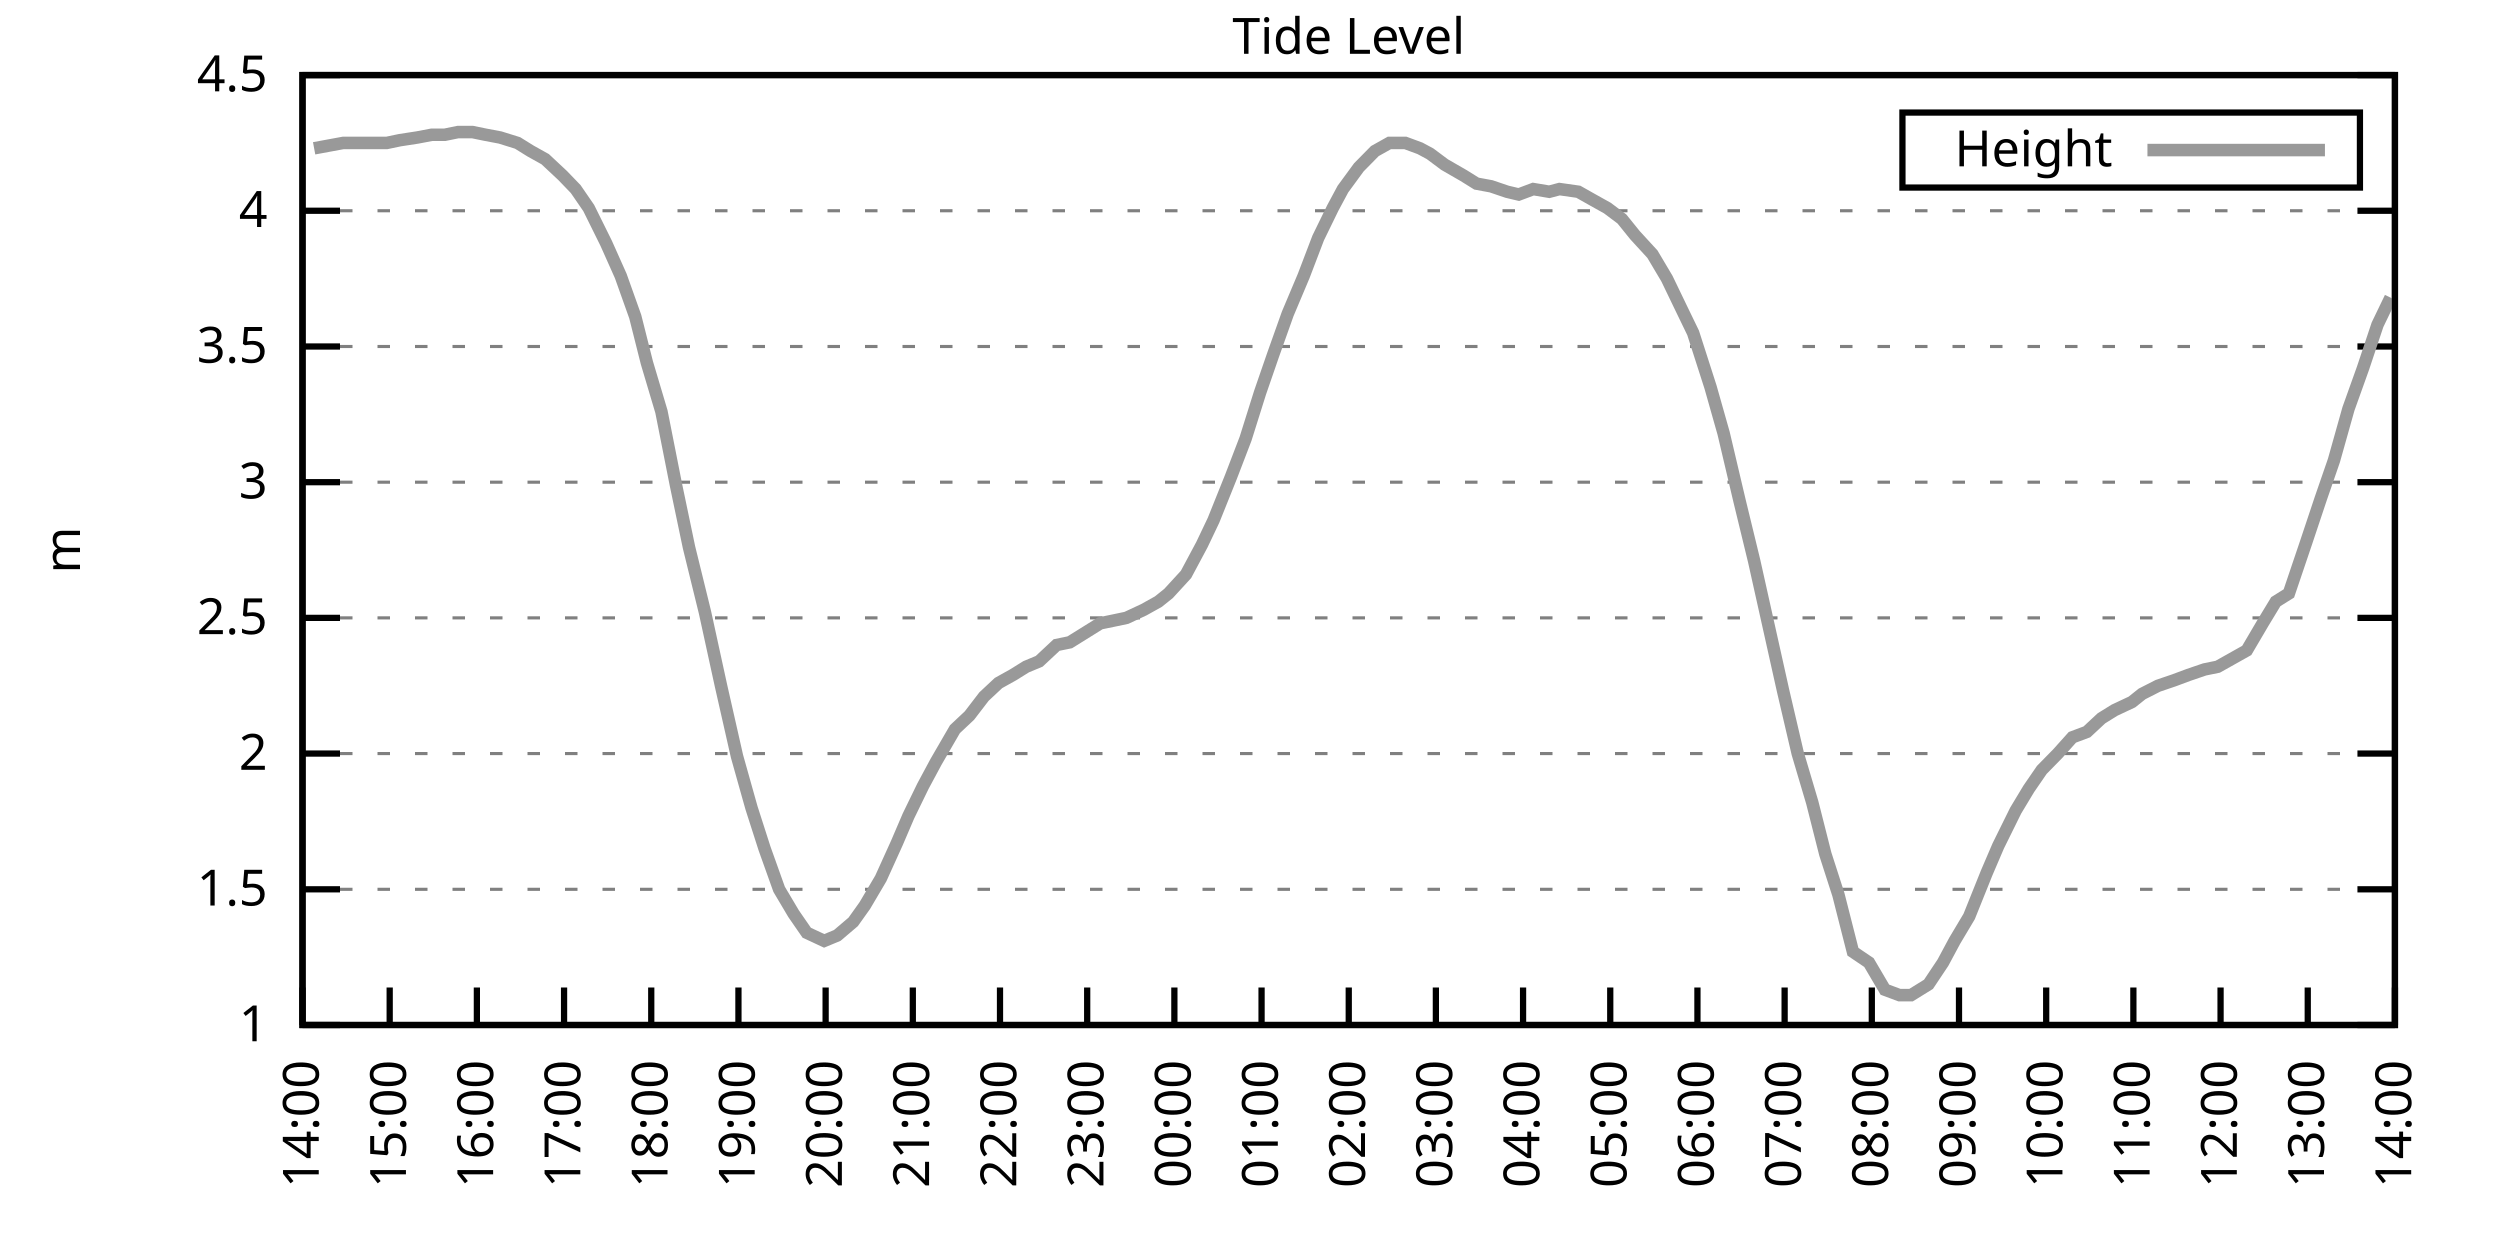
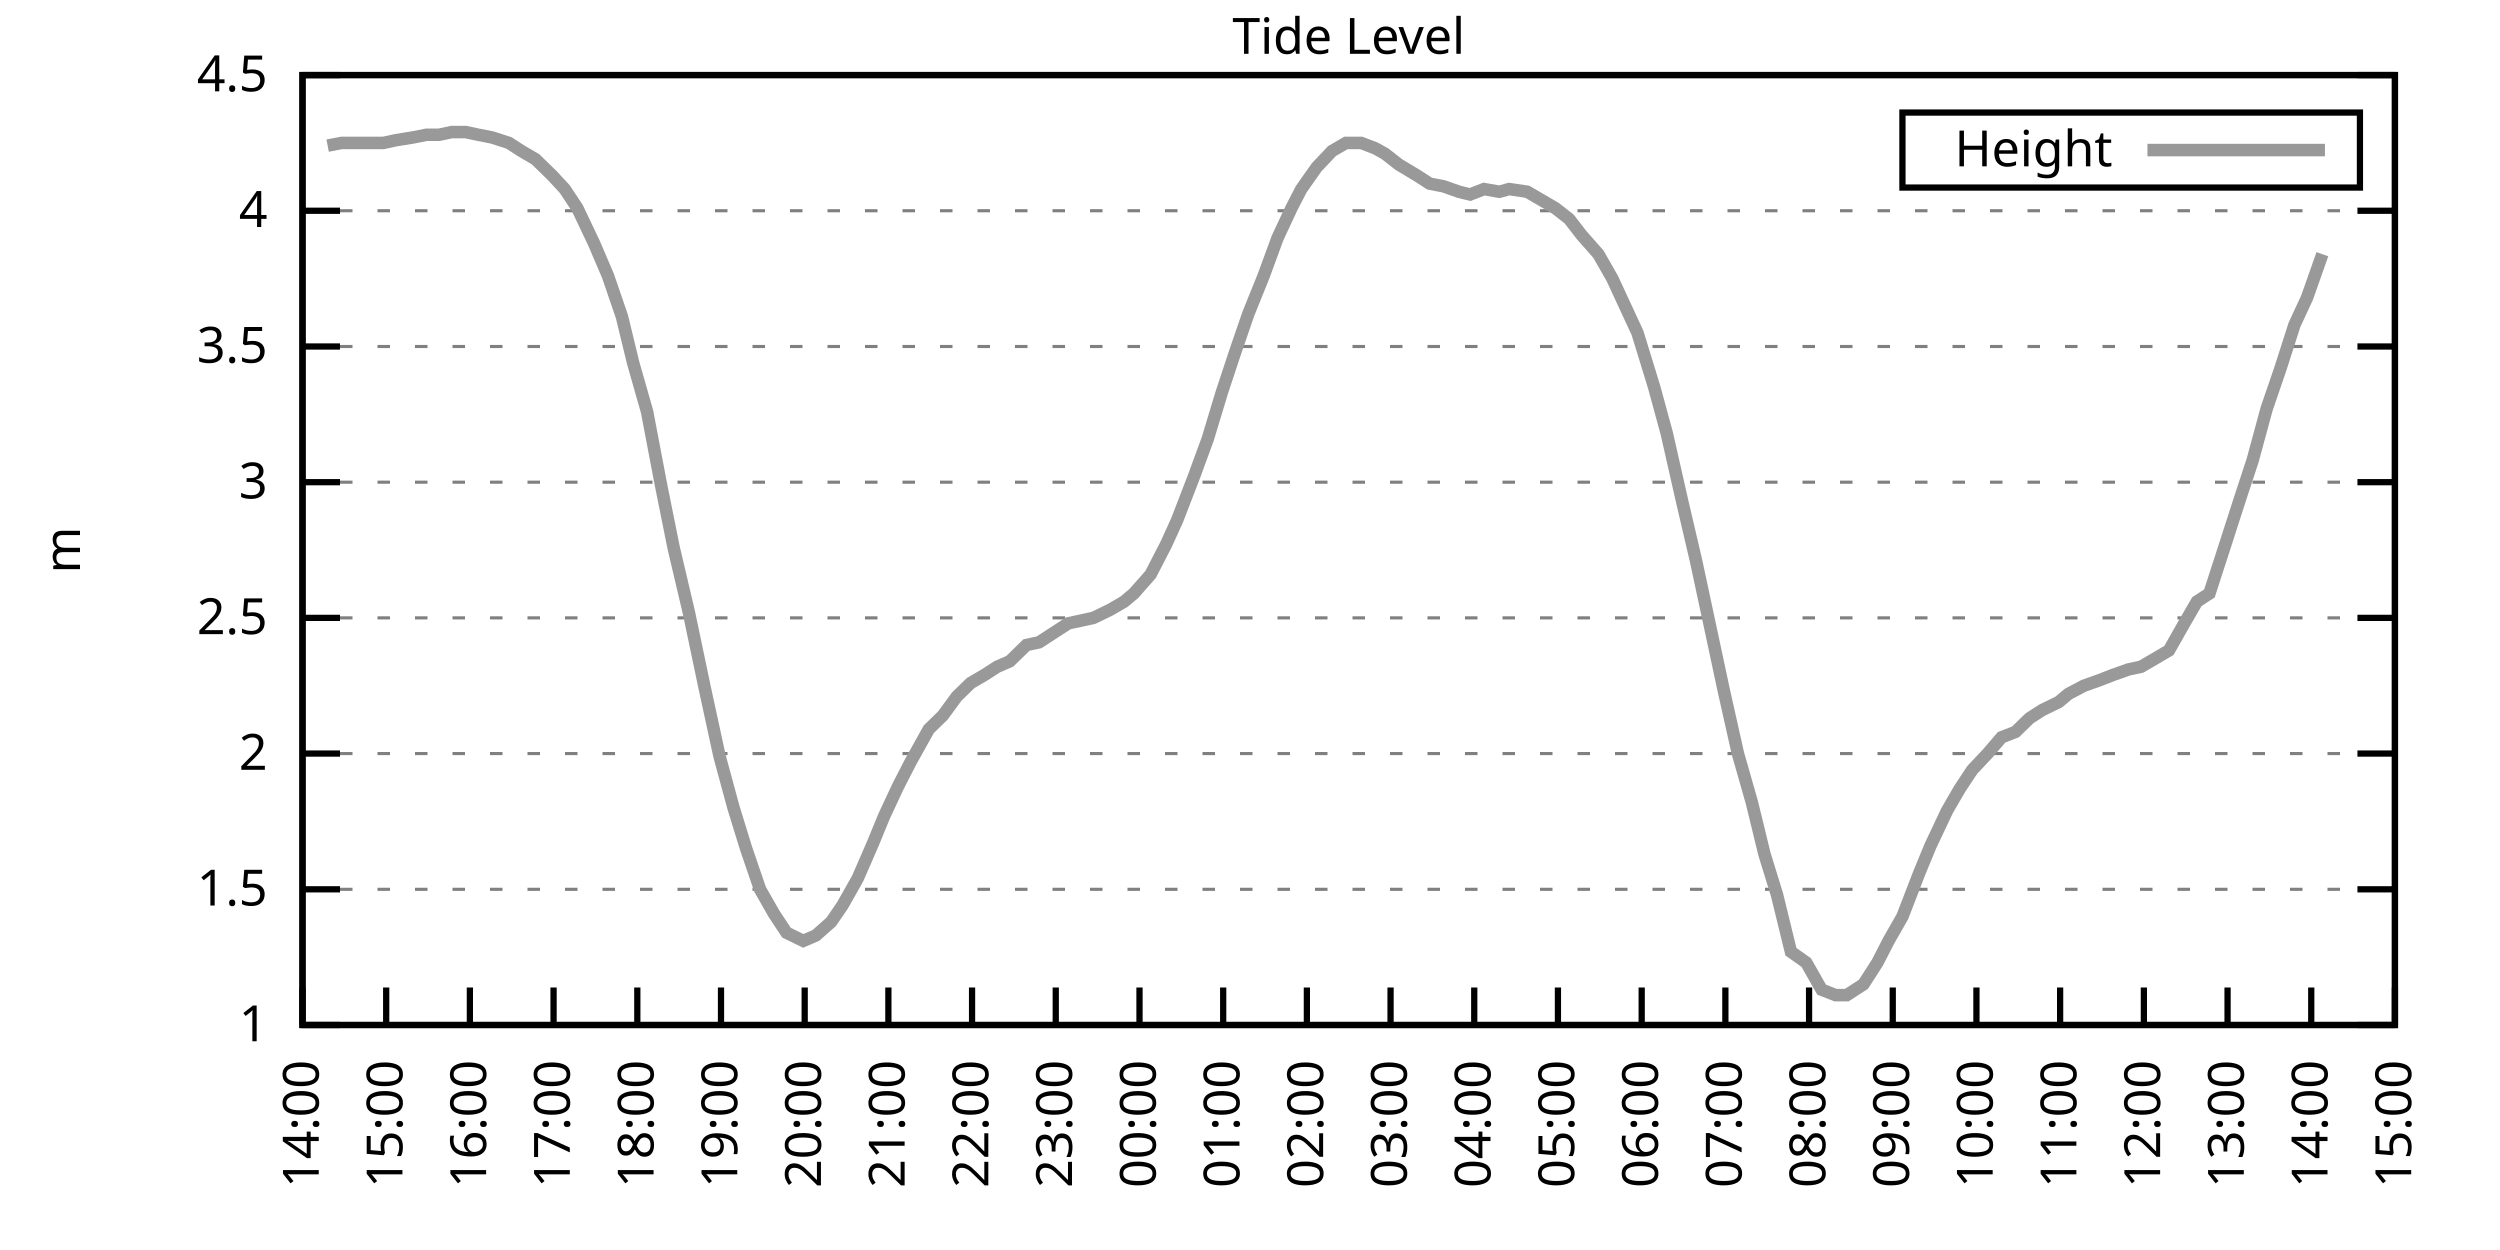
<svg xmlns="http://www.w3.org/2000/svg" xmlns:xlink="http://www.w3.org/1999/xlink" width="400" height="200" viewBox="0 0 400 200">
  <g id="gnuplot_canvas">
    <rect x="0" y="0" width="400" height="200" fill="none" />
    <defs>
      <circle id="gpDot" r="0.5" stroke-width="0.5" stroke="currentColor" />
      <path id="gpPt0" stroke-width="0.333" stroke="currentColor" d="M-1,0 h2 M0,-1 v2" />
      <path id="gpPt1" stroke-width="0.333" stroke="currentColor" d="M-1,-1 L1,1 M1,-1 L-1,1" />
      <path id="gpPt2" stroke-width="0.333" stroke="currentColor" d="M-1,0 L1,0 M0,-1 L0,1 M-1,-1 L1,1 M-1,1 L1,-1" />
      <rect id="gpPt3" stroke-width="0.333" stroke="currentColor" x="-1" y="-1" width="2" height="2" />
      <rect id="gpPt4" stroke-width="0.333" stroke="currentColor" fill="currentColor" x="-1" y="-1" width="2" height="2" />
      <circle id="gpPt5" stroke-width="0.333" stroke="currentColor" cx="0" cy="0" r="1" />
      <use xlink:href="#gpPt5" id="gpPt6" fill="currentColor" stroke="none" />
      <path id="gpPt7" stroke-width="0.333" stroke="currentColor" d="M0,-1.33 L-1.33,0.67 L1.33,0.67 z" />
      <use xlink:href="#gpPt7" id="gpPt8" fill="currentColor" stroke="none" />
      <use xlink:href="#gpPt7" id="gpPt9" stroke="currentColor" transform="rotate(180)" />
      <use xlink:href="#gpPt9" id="gpPt10" fill="currentColor" stroke="none" />
      <use xlink:href="#gpPt3" id="gpPt11" stroke="currentColor" transform="rotate(45)" />
      <use xlink:href="#gpPt11" id="gpPt12" fill="currentColor" stroke="none" />
      <path id="gpPt13" stroke-width="0.333" stroke="currentColor" d="M0,1.330 L1.265,0.411 L0.782,-1.067 L-0.782,-1.076 L-1.265,0.411 z" />
      <use xlink:href="#gpPt13" id="gpPt14" fill="currentColor" stroke="none" />
      <filter id="textbox" filterUnits="objectBoundingBox" x="0" y="0" height="1" width="1">
        <feFlood flood-color="white" flood-opacity="1" result="bgnd" />
        <feComposite in="SourceGraphic" in2="bgnd" operator="atop" />
      </filter>
      <filter id="greybox" filterUnits="objectBoundingBox" x="0" y="0" height="1" width="1">
        <feFlood flood-color="lightgrey" flood-opacity="1" result="grey" />
        <feComposite in="SourceGraphic" in2="grey" operator="atop" />
      </filter>
    </defs>
    <g fill="none" color="white" stroke="currentColor" stroke-width="1.00" stroke-linecap="butt" stroke-linejoin="miter">
</g>
    <g fill="none" color="black" stroke="currentColor" stroke-width="1.00" stroke-linecap="butt" stroke-linejoin="miter">
      <g stroke="none" shape-rendering="crispEdges">
        <polygon fill="rgb(255, 255, 255)" points="48.40,164.00 383.18,164.00 383.18,12.02 48.40,12.02 " />
      </g>
    </g>
    <g fill="none" color="black" stroke="currentColor" stroke-width="1.00" stroke-linecap="butt" stroke-linejoin="miter">
</g>
    <g fill="none" color="black" stroke="black" stroke-width="0.50" stroke-linecap="butt" stroke-linejoin="miter">
</g>
    <g fill="none" color="gray" stroke="currentColor" stroke-width="0.50" stroke-linecap="butt" stroke-linejoin="miter">
      <path stroke="gray" stroke-dasharray="2,4" class="gridline" d="M48.40,164.00 L383.19,164.00  " />
    </g>
    <g fill="none" color="gray" stroke="gray" stroke-width="1.00" stroke-linecap="butt" stroke-linejoin="miter">
</g>
    <g fill="none" color="black" stroke="currentColor" stroke-width="1.00" stroke-linecap="butt" stroke-linejoin="miter">
      <path stroke="black" d="M48.40,164.00 L54.40,164.00 M383.19,164.00 L377.19,164.00  " />
      <g transform="translate(42.80,166.60)" stroke="none" fill="black" font-family="Sans" font-size="8.00" text-anchor="end">
        <text>
          <tspan font-family="Sans"> 1</tspan>
        </text>
      </g>
    </g>
    <g fill="none" color="black" stroke="currentColor" stroke-width="1.00" stroke-linecap="butt" stroke-linejoin="miter">
</g>
    <g fill="none" color="black" stroke="black" stroke-width="0.50" stroke-linecap="butt" stroke-linejoin="miter">
</g>
    <g fill="none" color="gray" stroke="currentColor" stroke-width="0.50" stroke-linecap="butt" stroke-linejoin="miter">
      <path stroke="gray" stroke-dasharray="2,4" class="gridline" d="M48.40,142.29 L383.19,142.29  " />
    </g>
    <g fill="none" color="gray" stroke="gray" stroke-width="1.00" stroke-linecap="butt" stroke-linejoin="miter">
</g>
    <g fill="none" color="black" stroke="currentColor" stroke-width="1.00" stroke-linecap="butt" stroke-linejoin="miter">
      <path stroke="black" d="M48.40,142.29 L54.40,142.29 M383.19,142.29 L377.19,142.29  " />
      <g transform="translate(42.80,144.89)" stroke="none" fill="black" font-family="Sans" font-size="8.00" text-anchor="end">
        <text>
          <tspan font-family="Sans"> 1.5</tspan>
        </text>
      </g>
    </g>
    <g fill="none" color="black" stroke="currentColor" stroke-width="1.00" stroke-linecap="butt" stroke-linejoin="miter">
</g>
    <g fill="none" color="black" stroke="black" stroke-width="0.50" stroke-linecap="butt" stroke-linejoin="miter">
</g>
    <g fill="none" color="gray" stroke="currentColor" stroke-width="0.50" stroke-linecap="butt" stroke-linejoin="miter">
      <path stroke="gray" stroke-dasharray="2,4" class="gridline" d="M48.40,120.57 L383.19,120.57  " />
    </g>
    <g fill="none" color="gray" stroke="gray" stroke-width="1.00" stroke-linecap="butt" stroke-linejoin="miter">
</g>
    <g fill="none" color="black" stroke="currentColor" stroke-width="1.00" stroke-linecap="butt" stroke-linejoin="miter">
      <path stroke="black" d="M48.40,120.57 L54.40,120.57 M383.19,120.57 L377.19,120.57  " />
      <g transform="translate(42.80,123.17)" stroke="none" fill="black" font-family="Sans" font-size="8.00" text-anchor="end">
        <text>
          <tspan font-family="Sans"> 2</tspan>
        </text>
      </g>
    </g>
    <g fill="none" color="black" stroke="currentColor" stroke-width="1.00" stroke-linecap="butt" stroke-linejoin="miter">
</g>
    <g fill="none" color="black" stroke="black" stroke-width="0.50" stroke-linecap="butt" stroke-linejoin="miter">
</g>
    <g fill="none" color="gray" stroke="currentColor" stroke-width="0.50" stroke-linecap="butt" stroke-linejoin="miter">
      <path stroke="gray" stroke-dasharray="2,4" class="gridline" d="M48.40,98.86 L383.19,98.86  " />
    </g>
    <g fill="none" color="gray" stroke="gray" stroke-width="1.00" stroke-linecap="butt" stroke-linejoin="miter">
</g>
    <g fill="none" color="black" stroke="currentColor" stroke-width="1.00" stroke-linecap="butt" stroke-linejoin="miter">
      <path stroke="black" d="M48.40,98.86 L54.40,98.86 M383.19,98.86 L377.19,98.86  " />
      <g transform="translate(42.80,101.46)" stroke="none" fill="black" font-family="Sans" font-size="8.00" text-anchor="end">
        <text>
          <tspan font-family="Sans"> 2.5</tspan>
        </text>
      </g>
    </g>
    <g fill="none" color="black" stroke="currentColor" stroke-width="1.00" stroke-linecap="butt" stroke-linejoin="miter">
</g>
    <g fill="none" color="black" stroke="black" stroke-width="0.50" stroke-linecap="butt" stroke-linejoin="miter">
</g>
    <g fill="none" color="gray" stroke="currentColor" stroke-width="0.50" stroke-linecap="butt" stroke-linejoin="miter">
      <path stroke="gray" stroke-dasharray="2,4" class="gridline" d="M48.40,77.15 L383.19,77.15  " />
    </g>
    <g fill="none" color="gray" stroke="gray" stroke-width="1.00" stroke-linecap="butt" stroke-linejoin="miter">
</g>
    <g fill="none" color="black" stroke="currentColor" stroke-width="1.00" stroke-linecap="butt" stroke-linejoin="miter">
      <path stroke="black" d="M48.40,77.15 L54.40,77.15 M383.19,77.15 L377.19,77.15  " />
      <g transform="translate(42.80,79.75)" stroke="none" fill="black" font-family="Sans" font-size="8.00" text-anchor="end">
        <text>
          <tspan font-family="Sans"> 3</tspan>
        </text>
      </g>
    </g>
    <g fill="none" color="black" stroke="currentColor" stroke-width="1.00" stroke-linecap="butt" stroke-linejoin="miter">
</g>
    <g fill="none" color="black" stroke="black" stroke-width="0.50" stroke-linecap="butt" stroke-linejoin="miter">
</g>
    <g fill="none" color="gray" stroke="currentColor" stroke-width="0.50" stroke-linecap="butt" stroke-linejoin="miter">
      <path stroke="gray" stroke-dasharray="2,4" class="gridline" d="M48.40,55.44 L383.19,55.44  " />
    </g>
    <g fill="none" color="gray" stroke="gray" stroke-width="1.00" stroke-linecap="butt" stroke-linejoin="miter">
</g>
    <g fill="none" color="black" stroke="currentColor" stroke-width="1.00" stroke-linecap="butt" stroke-linejoin="miter">
      <path stroke="black" d="M48.40,55.44 L54.40,55.44 M383.19,55.44 L377.19,55.44  " />
      <g transform="translate(42.80,58.04)" stroke="none" fill="black" font-family="Sans" font-size="8.00" text-anchor="end">
        <text>
          <tspan font-family="Sans"> 3.5</tspan>
        </text>
      </g>
    </g>
    <g fill="none" color="black" stroke="currentColor" stroke-width="1.00" stroke-linecap="butt" stroke-linejoin="miter">
</g>
    <g fill="none" color="black" stroke="black" stroke-width="0.50" stroke-linecap="butt" stroke-linejoin="miter">
</g>
    <g fill="none" color="gray" stroke="currentColor" stroke-width="0.50" stroke-linecap="butt" stroke-linejoin="miter">
      <path stroke="gray" stroke-dasharray="2,4" class="gridline" d="M48.40,33.72 L383.19,33.72  " />
    </g>
    <g fill="none" color="gray" stroke="gray" stroke-width="1.00" stroke-linecap="butt" stroke-linejoin="miter">
</g>
    <g fill="none" color="black" stroke="currentColor" stroke-width="1.00" stroke-linecap="butt" stroke-linejoin="miter">
      <path stroke="black" d="M48.40,33.72 L54.40,33.72 M383.19,33.72 L377.19,33.72  " />
      <g transform="translate(42.80,36.32)" stroke="none" fill="black" font-family="Sans" font-size="8.00" text-anchor="end">
        <text>
          <tspan font-family="Sans"> 4</tspan>
        </text>
      </g>
    </g>
    <g fill="none" color="black" stroke="currentColor" stroke-width="1.00" stroke-linecap="butt" stroke-linejoin="miter">
</g>
    <g fill="none" color="black" stroke="black" stroke-width="0.50" stroke-linecap="butt" stroke-linejoin="miter">
</g>
    <g fill="none" color="gray" stroke="currentColor" stroke-width="0.50" stroke-linecap="butt" stroke-linejoin="miter">
      <path stroke="gray" stroke-dasharray="2,4" class="gridline" d="M48.40,12.01 L383.19,12.01  " />
    </g>
    <g fill="none" color="gray" stroke="gray" stroke-width="1.00" stroke-linecap="butt" stroke-linejoin="miter">
</g>
    <g fill="none" color="black" stroke="currentColor" stroke-width="1.00" stroke-linecap="butt" stroke-linejoin="miter">
      <path stroke="black" d="M48.40,12.01 L54.40,12.01 M383.19,12.01 L377.19,12.01  " />
      <g transform="translate(42.80,14.61)" stroke="none" fill="black" font-family="Sans" font-size="8.00" text-anchor="end">
        <text>
          <tspan font-family="Sans"> 4.5</tspan>
        </text>
      </g>
    </g>
    <g fill="none" color="black" stroke="currentColor" stroke-width="1.00" stroke-linecap="butt" stroke-linejoin="miter">
      <path stroke="black" d="M48.40,164.00 L48.40,158.00  " />
      <g transform="translate(51.00,169.60) rotate(270.00)" stroke="none" fill="black" font-family="Sans" font-size="8.00" text-anchor="end">
        <text>
          <tspan font-family="Sans">14:00</tspan>
        </text>
      </g>
    </g>
    <g fill="none" color="black" stroke="currentColor" stroke-width="1.00" stroke-linecap="butt" stroke-linejoin="miter">
-       <path stroke="black" d="M62.35,164.00 L62.35,158.00  " />
-       <g transform="translate(64.95,169.60) rotate(270.00)" stroke="none" fill="black" font-family="Sans" font-size="8.00" text-anchor="end">
+       <path stroke="black" d="M61.79,164.00 L61.79,158.00  " />
+       <g transform="translate(64.39,169.60) rotate(270.00)" stroke="none" fill="black" font-family="Sans" font-size="8.00" text-anchor="end">
        <text>
          <tspan font-family="Sans">15:00</tspan>
        </text>
      </g>
    </g>
    <g fill="none" color="black" stroke="currentColor" stroke-width="1.00" stroke-linecap="butt" stroke-linejoin="miter">
-       <path stroke="black" d="M76.30,164.00 L76.30,158.00  " />
-       <g transform="translate(78.90,169.60) rotate(270.00)" stroke="none" fill="black" font-family="Sans" font-size="8.00" text-anchor="end">
+       <path stroke="black" d="M75.18,164.00 L75.18,158.00  " />
+       <g transform="translate(77.78,169.60) rotate(270.00)" stroke="none" fill="black" font-family="Sans" font-size="8.00" text-anchor="end">
        <text>
          <tspan font-family="Sans">16:00</tspan>
        </text>
      </g>
    </g>
    <g fill="none" color="black" stroke="currentColor" stroke-width="1.00" stroke-linecap="butt" stroke-linejoin="miter">
-       <path stroke="black" d="M90.25,164.00 L90.25,158.00  " />
-       <g transform="translate(92.85,169.60) rotate(270.00)" stroke="none" fill="black" font-family="Sans" font-size="8.00" text-anchor="end">
+       <path stroke="black" d="M88.57,164.00 L88.57,158.00  " />
+       <g transform="translate(91.17,169.60) rotate(270.00)" stroke="none" fill="black" font-family="Sans" font-size="8.00" text-anchor="end">
        <text>
          <tspan font-family="Sans">17:00</tspan>
        </text>
      </g>
    </g>
    <g fill="none" color="black" stroke="currentColor" stroke-width="1.00" stroke-linecap="butt" stroke-linejoin="miter">
-       <path stroke="black" d="M104.20,164.00 L104.20,158.00  " />
-       <g transform="translate(106.80,169.60) rotate(270.00)" stroke="none" fill="black" font-family="Sans" font-size="8.00" text-anchor="end">
+       <path stroke="black" d="M101.97,164.00 L101.97,158.00  " />
+       <g transform="translate(104.57,169.60) rotate(270.00)" stroke="none" fill="black" font-family="Sans" font-size="8.00" text-anchor="end">
        <text>
          <tspan font-family="Sans">18:00</tspan>
        </text>
      </g>
    </g>
    <g fill="none" color="black" stroke="currentColor" stroke-width="1.00" stroke-linecap="butt" stroke-linejoin="miter">
-       <path stroke="black" d="M118.15,164.00 L118.15,158.00  " />
-       <g transform="translate(120.75,169.60) rotate(270.00)" stroke="none" fill="black" font-family="Sans" font-size="8.00" text-anchor="end">
+       <path stroke="black" d="M115.36,164.00 L115.36,158.00  " />
+       <g transform="translate(117.96,169.60) rotate(270.00)" stroke="none" fill="black" font-family="Sans" font-size="8.00" text-anchor="end">
        <text>
          <tspan font-family="Sans">19:00</tspan>
        </text>
      </g>
    </g>
    <g fill="none" color="black" stroke="currentColor" stroke-width="1.00" stroke-linecap="butt" stroke-linejoin="miter">
-       <path stroke="black" d="M132.10,164.00 L132.10,158.00  " />
-       <g transform="translate(134.70,169.60) rotate(270.00)" stroke="none" fill="black" font-family="Sans" font-size="8.00" text-anchor="end">
+       <path stroke="black" d="M128.75,164.00 L128.75,158.00  " />
+       <g transform="translate(131.35,169.60) rotate(270.00)" stroke="none" fill="black" font-family="Sans" font-size="8.00" text-anchor="end">
        <text>
          <tspan font-family="Sans">20:00</tspan>
        </text>
      </g>
    </g>
    <g fill="none" color="black" stroke="currentColor" stroke-width="1.00" stroke-linecap="butt" stroke-linejoin="miter">
-       <path stroke="black" d="M146.05,164.00 L146.05,158.00  " />
-       <g transform="translate(148.65,169.60) rotate(270.00)" stroke="none" fill="black" font-family="Sans" font-size="8.00" text-anchor="end">
+       <path stroke="black" d="M142.14,164.00 L142.14,158.00  " />
+       <g transform="translate(144.74,169.60) rotate(270.00)" stroke="none" fill="black" font-family="Sans" font-size="8.00" text-anchor="end">
        <text>
          <tspan font-family="Sans">21:00</tspan>
        </text>
      </g>
    </g>
    <g fill="none" color="black" stroke="currentColor" stroke-width="1.00" stroke-linecap="butt" stroke-linejoin="miter">
-       <path stroke="black" d="M160.00,164.00 L160.00,158.00  " />
-       <g transform="translate(162.60,169.60) rotate(270.00)" stroke="none" fill="black" font-family="Sans" font-size="8.00" text-anchor="end">
+       <path stroke="black" d="M155.53,164.00 L155.53,158.00  " />
+       <g transform="translate(158.13,169.60) rotate(270.00)" stroke="none" fill="black" font-family="Sans" font-size="8.00" text-anchor="end">
        <text>
          <tspan font-family="Sans">22:00</tspan>
        </text>
      </g>
    </g>
    <g fill="none" color="black" stroke="currentColor" stroke-width="1.00" stroke-linecap="butt" stroke-linejoin="miter">
-       <path stroke="black" d="M173.95,164.00 L173.95,158.00  " />
-       <g transform="translate(176.55,169.60) rotate(270.00)" stroke="none" fill="black" font-family="Sans" font-size="8.00" text-anchor="end">
+       <path stroke="black" d="M168.92,164.00 L168.92,158.00  " />
+       <g transform="translate(171.52,169.60) rotate(270.00)" stroke="none" fill="black" font-family="Sans" font-size="8.00" text-anchor="end">
        <text>
          <tspan font-family="Sans">23:00</tspan>
        </text>
      </g>
    </g>
    <g fill="none" color="black" stroke="currentColor" stroke-width="1.00" stroke-linecap="butt" stroke-linejoin="miter">
-       <path stroke="black" d="M187.90,164.00 L187.90,158.00  " />
-       <g transform="translate(190.50,169.60) rotate(270.00)" stroke="none" fill="black" font-family="Sans" font-size="8.00" text-anchor="end">
+       <path stroke="black" d="M182.32,164.00 L182.32,158.00  " />
+       <g transform="translate(184.92,169.60) rotate(270.00)" stroke="none" fill="black" font-family="Sans" font-size="8.00" text-anchor="end">
        <text>
          <tspan font-family="Sans">00:00</tspan>
        </text>
      </g>
    </g>
    <g fill="none" color="black" stroke="currentColor" stroke-width="1.00" stroke-linecap="butt" stroke-linejoin="miter">
-       <path stroke="black" d="M201.85,164.00 L201.85,158.00  " />
-       <g transform="translate(204.45,169.60) rotate(270.00)" stroke="none" fill="black" font-family="Sans" font-size="8.00" text-anchor="end">
+       <path stroke="black" d="M195.71,164.00 L195.71,158.00  " />
+       <g transform="translate(198.31,169.60) rotate(270.00)" stroke="none" fill="black" font-family="Sans" font-size="8.00" text-anchor="end">
        <text>
          <tspan font-family="Sans">01:00</tspan>
        </text>
      </g>
    </g>
    <g fill="none" color="black" stroke="currentColor" stroke-width="1.00" stroke-linecap="butt" stroke-linejoin="miter">
-       <path stroke="black" d="M215.80,164.00 L215.80,158.00  " />
-       <g transform="translate(218.40,169.60) rotate(270.00)" stroke="none" fill="black" font-family="Sans" font-size="8.00" text-anchor="end">
+       <path stroke="black" d="M209.10,164.00 L209.10,158.00  " />
+       <g transform="translate(211.70,169.60) rotate(270.00)" stroke="none" fill="black" font-family="Sans" font-size="8.00" text-anchor="end">
        <text>
          <tspan font-family="Sans">02:00</tspan>
        </text>
      </g>
    </g>
    <g fill="none" color="black" stroke="currentColor" stroke-width="1.00" stroke-linecap="butt" stroke-linejoin="miter">
-       <path stroke="black" d="M229.74,164.00 L229.74,158.00  " />
-       <g transform="translate(232.34,169.60) rotate(270.00)" stroke="none" fill="black" font-family="Sans" font-size="8.00" text-anchor="end">
+       <path stroke="black" d="M222.49,164.00 L222.49,158.00  " />
+       <g transform="translate(225.09,169.60) rotate(270.00)" stroke="none" fill="black" font-family="Sans" font-size="8.00" text-anchor="end">
        <text>
          <tspan font-family="Sans">03:00</tspan>
        </text>
      </g>
    </g>
    <g fill="none" color="black" stroke="currentColor" stroke-width="1.00" stroke-linecap="butt" stroke-linejoin="miter">
-       <path stroke="black" d="M243.69,164.00 L243.69,158.00  " />
-       <g transform="translate(246.29,169.60) rotate(270.00)" stroke="none" fill="black" font-family="Sans" font-size="8.00" text-anchor="end">
+       <path stroke="black" d="M235.88,164.00 L235.88,158.00  " />
+       <g transform="translate(238.48,169.60) rotate(270.00)" stroke="none" fill="black" font-family="Sans" font-size="8.00" text-anchor="end">
        <text>
          <tspan font-family="Sans">04:00</tspan>
        </text>
      </g>
    </g>
    <g fill="none" color="black" stroke="currentColor" stroke-width="1.00" stroke-linecap="butt" stroke-linejoin="miter">
-       <path stroke="black" d="M257.64,164.00 L257.64,158.00  " />
-       <g transform="translate(260.24,169.60) rotate(270.00)" stroke="none" fill="black" font-family="Sans" font-size="8.00" text-anchor="end">
+       <path stroke="black" d="M249.27,164.00 L249.27,158.00  " />
+       <g transform="translate(251.87,169.60) rotate(270.00)" stroke="none" fill="black" font-family="Sans" font-size="8.00" text-anchor="end">
        <text>
          <tspan font-family="Sans">05:00</tspan>
        </text>
      </g>
    </g>
    <g fill="none" color="black" stroke="currentColor" stroke-width="1.00" stroke-linecap="butt" stroke-linejoin="miter">
-       <path stroke="black" d="M271.59,164.00 L271.59,158.00  " />
-       <g transform="translate(274.19,169.60) rotate(270.00)" stroke="none" fill="black" font-family="Sans" font-size="8.00" text-anchor="end">
+       <path stroke="black" d="M262.67,164.00 L262.67,158.00  " />
+       <g transform="translate(265.27,169.60) rotate(270.00)" stroke="none" fill="black" font-family="Sans" font-size="8.00" text-anchor="end">
        <text>
          <tspan font-family="Sans">06:00</tspan>
        </text>
      </g>
    </g>
    <g fill="none" color="black" stroke="currentColor" stroke-width="1.00" stroke-linecap="butt" stroke-linejoin="miter">
-       <path stroke="black" d="M285.54,164.00 L285.54,158.00  " />
-       <g transform="translate(288.14,169.60) rotate(270.00)" stroke="none" fill="black" font-family="Sans" font-size="8.00" text-anchor="end">
+       <path stroke="black" d="M276.06,164.00 L276.06,158.00  " />
+       <g transform="translate(278.66,169.60) rotate(270.00)" stroke="none" fill="black" font-family="Sans" font-size="8.00" text-anchor="end">
        <text>
          <tspan font-family="Sans">07:00</tspan>
        </text>
      </g>
    </g>
    <g fill="none" color="black" stroke="currentColor" stroke-width="1.00" stroke-linecap="butt" stroke-linejoin="miter">
-       <path stroke="black" d="M299.49,164.00 L299.49,158.00  " />
-       <g transform="translate(302.09,169.60) rotate(270.00)" stroke="none" fill="black" font-family="Sans" font-size="8.00" text-anchor="end">
+       <path stroke="black" d="M289.45,164.00 L289.45,158.00  " />
+       <g transform="translate(292.05,169.60) rotate(270.00)" stroke="none" fill="black" font-family="Sans" font-size="8.00" text-anchor="end">
        <text>
          <tspan font-family="Sans">08:00</tspan>
        </text>
      </g>
    </g>
    <g fill="none" color="black" stroke="currentColor" stroke-width="1.00" stroke-linecap="butt" stroke-linejoin="miter">
-       <path stroke="black" d="M313.44,164.00 L313.44,158.00  " />
-       <g transform="translate(316.04,169.60) rotate(270.00)" stroke="none" fill="black" font-family="Sans" font-size="8.00" text-anchor="end">
+       <path stroke="black" d="M302.84,164.00 L302.84,158.00  " />
+       <g transform="translate(305.44,169.60) rotate(270.00)" stroke="none" fill="black" font-family="Sans" font-size="8.00" text-anchor="end">
        <text>
          <tspan font-family="Sans">09:00</tspan>
        </text>
      </g>
    </g>
    <g fill="none" color="black" stroke="currentColor" stroke-width="1.00" stroke-linecap="butt" stroke-linejoin="miter">
-       <path stroke="black" d="M327.39,164.00 L327.39,158.00  " />
-       <g transform="translate(329.99,169.60) rotate(270.00)" stroke="none" fill="black" font-family="Sans" font-size="8.00" text-anchor="end">
+       <path stroke="black" d="M316.23,164.00 L316.23,158.00  " />
+       <g transform="translate(318.83,169.60) rotate(270.00)" stroke="none" fill="black" font-family="Sans" font-size="8.00" text-anchor="end">
        <text>
          <tspan font-family="Sans">10:00</tspan>
        </text>
      </g>
    </g>
    <g fill="none" color="black" stroke="currentColor" stroke-width="1.00" stroke-linecap="butt" stroke-linejoin="miter">
-       <path stroke="black" d="M341.34,164.00 L341.34,158.00  " />
-       <g transform="translate(343.94,169.60) rotate(270.00)" stroke="none" fill="black" font-family="Sans" font-size="8.00" text-anchor="end">
+       <path stroke="black" d="M329.62,164.00 L329.62,158.00  " />
+       <g transform="translate(332.22,169.60) rotate(270.00)" stroke="none" fill="black" font-family="Sans" font-size="8.00" text-anchor="end">
        <text>
          <tspan font-family="Sans">11:00</tspan>
        </text>
      </g>
    </g>
    <g fill="none" color="black" stroke="currentColor" stroke-width="1.00" stroke-linecap="butt" stroke-linejoin="miter">
-       <path stroke="black" d="M355.29,164.00 L355.29,158.00  " />
-       <g transform="translate(357.89,169.60) rotate(270.00)" stroke="none" fill="black" font-family="Sans" font-size="8.00" text-anchor="end">
+       <path stroke="black" d="M343.02,164.00 L343.02,158.00  " />
+       <g transform="translate(345.62,169.60) rotate(270.00)" stroke="none" fill="black" font-family="Sans" font-size="8.00" text-anchor="end">
        <text>
          <tspan font-family="Sans">12:00</tspan>
        </text>
      </g>
    </g>
    <g fill="none" color="black" stroke="currentColor" stroke-width="1.00" stroke-linecap="butt" stroke-linejoin="miter">
-       <path stroke="black" d="M369.24,164.00 L369.24,158.00  " />
-       <g transform="translate(371.84,169.60) rotate(270.00)" stroke="none" fill="black" font-family="Sans" font-size="8.00" text-anchor="end">
+       <path stroke="black" d="M356.41,164.00 L356.41,158.00  " />
+       <g transform="translate(359.01,169.60) rotate(270.00)" stroke="none" fill="black" font-family="Sans" font-size="8.00" text-anchor="end">
        <text>
          <tspan font-family="Sans">13:00</tspan>
+         </text>
+       </g>
+     </g>
+     <g fill="none" color="black" stroke="currentColor" stroke-width="1.00" stroke-linecap="butt" stroke-linejoin="miter">
+       <path stroke="black" d="M369.80,164.00 L369.80,158.00  " />
+       <g transform="translate(372.40,169.60) rotate(270.00)" stroke="none" fill="black" font-family="Sans" font-size="8.00" text-anchor="end">
+         <text>
+           <tspan font-family="Sans">14:00</tspan>
        </text>
      </g>
    </g>
    <g fill="none" color="black" stroke="currentColor" stroke-width="1.00" stroke-linecap="butt" stroke-linejoin="miter">
      <path stroke="black" d="M383.19,164.00 L383.19,158.00  " />
      <g transform="translate(385.79,169.60) rotate(270.00)" stroke="none" fill="black" font-family="Sans" font-size="8.00" text-anchor="end">
        <text>
-           <tspan font-family="Sans">14:00</tspan>
+           <tspan font-family="Sans">15:00</tspan>
        </text>
      </g>
    </g>
    <g fill="none" color="black" stroke="currentColor" stroke-width="1.00" stroke-linecap="butt" stroke-linejoin="miter">
</g>
    <g fill="none" color="black" stroke="currentColor" stroke-width="1.00" stroke-linecap="butt" stroke-linejoin="miter">
      <path stroke="black" d="M48.40,12.01 L48.40,164.00 L383.19,164.00 L383.19,12.01 L48.40,12.01 Z  " />
    </g>
    <g fill="none" color="black" stroke="currentColor" stroke-width="1.00" stroke-linecap="butt" stroke-linejoin="miter">
</g>
    <g fill="none" color="black" stroke="currentColor" stroke-width="1.00" stroke-linecap="butt" stroke-linejoin="miter">
      <path stroke="black" d="M304.39,30.01 L304.39,18.01 L377.59,18.01 L377.59,30.01 L304.39,30.01 Z  " />
    </g>
    <g id="Tide_level_plot_1">
      <g fill="none" color="white" stroke="black" stroke-width="2.00" stroke-linecap="butt" stroke-linejoin="miter">
</g>
      <g fill="none" color="black" stroke="currentColor" stroke-width="2.00" stroke-linecap="butt" stroke-linejoin="miter">
        <g transform="translate(337.99,26.61)" stroke="none" fill="black" font-family="Sans" font-size="8.00" text-anchor="end">
          <text>
            <tspan font-family="Sans">Height</tspan>
          </text>
        </g>
      </g>
      <g fill="none" color="black" stroke="currentColor" stroke-width="2.00" stroke-linecap="butt" stroke-linejoin="miter">
-         <path stroke="rgb(153, 153, 153)" d="M343.59,24.01 L371.99,24.01 M50.26,23.73 L52.58,23.30 L54.91,22.87 L57.23,22.87 L59.33,22.87 L61.88,22.87   L63.98,22.43 L66.77,22.00 L69.09,21.56 L71.18,21.56 L73.28,21.13 L75.60,21.13 L77.69,21.56 L80.02,22.00   L82.81,22.87 L84.90,24.17 L87.23,25.47 L90.02,28.08 L92.11,30.25 L94.20,33.29 L96.99,38.93 L99.32,44.15   L101.64,50.66 L103.50,58.04 L105.83,65.86 L108.15,77.58 L110.24,87.57 L112.80,97.99 L115.36,109.72 L117.92,121.01   L120.24,129.26 L122.33,135.77 L124.66,142.29 L126.98,146.20 L129.08,149.24 L131.87,150.54 L133.96,149.67 L136.51,147.50   L138.37,144.89 L140.93,140.55 L143.49,134.90 L145.35,130.56 L147.67,125.79 L149.77,121.88 L152.79,116.67 L155.11,114.49   L157.44,111.45 L159.76,109.28 L162.09,107.98 L164.18,106.68 L166.27,105.81 L169.06,103.20 L171.16,102.77 L173.25,101.47   L176.04,99.73 L178.13,99.30 L180.22,98.86 L183.01,97.56 L185.34,96.26 L186.97,94.95 L189.76,91.91 L192.31,87.14   L194.17,83.23 L196.96,76.28 L199.29,70.20 L201.61,62.82 L203.71,56.74 L206.03,50.22 L208.59,44.15 L210.91,38.07   L213.24,33.29 L214.87,30.25 L217.42,26.77 L219.98,24.17 L222.30,22.87 L224.86,22.87 L227.19,23.73 L228.81,24.60   L231.14,26.34 L234.16,28.08 L236.25,29.38 L238.58,29.81 L241.14,30.68 L243.00,31.12 L245.32,30.25 L247.88,30.68   L249.51,30.25 L252.53,30.68 L254.85,31.99 L257.18,33.29 L259.50,35.03 L261.60,37.63 L264.39,40.67 L266.71,44.58   L268.80,48.92 L270.90,53.26 L273.69,61.95 L275.78,69.33 L278.34,80.19 L280.66,89.74 L285.31,110.59 L287.64,120.57   L289.96,128.39 L292.05,136.64 L294.15,143.16 L296.47,152.28 L299.03,154.01 L301.58,158.35 L303.91,159.22 L305.77,159.22   L308.56,157.49 L310.88,154.01 L312.74,150.54 L315.07,146.63 L317.86,139.68 L319.72,135.34 L322.51,129.69 L324.60,126.22   L326.69,123.18 L329.25,120.57 L331.58,117.97 L333.90,117.10 L336.23,114.93 L338.32,113.63 L341.11,112.32 L342.74,111.02   L345.29,109.72 L347.85,108.85 L350.18,107.98 L352.73,107.11 L354.83,106.68 L357.15,105.38 L359.48,104.07 L362.03,99.73   L364.13,96.26 L366.22,94.95 L369.01,86.70 L371.33,79.75 L373.43,73.67 L375.75,65.42 L378.08,58.91 L380.40,51.96   L382.49,47.62  " />
+         <path stroke="rgb(153, 153, 153)" d="M343.59,24.01 L371.99,24.01 M52.42,23.30 L54.65,22.87 L56.88,22.87 L58.89,22.87 L61.35,22.87 L63.35,22.43   L66.03,22.00 L68.26,21.56 L70.27,21.56 L72.28,21.13 L74.51,21.13 L76.52,21.56 L78.75,22.00 L81.43,22.87   L83.44,24.17 L85.67,25.47 L88.35,28.08 L90.36,30.25 L92.37,33.29 L95.05,38.93 L97.28,44.15 L99.51,50.66   L101.30,58.04 L103.53,65.86 L105.76,77.58 L107.77,87.57 L110.22,97.99 L112.68,109.72 L115.13,121.01 L117.37,129.26   L119.38,135.77 L121.61,142.29 L123.84,146.20 L125.85,149.24 L128.53,150.54 L130.54,149.67 L132.99,147.50 L134.78,144.89   L137.23,140.55 L139.69,134.90 L141.47,130.56 L143.70,125.79 L145.71,121.88 L148.61,116.67 L150.85,114.49 L153.08,111.45   L155.31,109.28 L157.54,107.98 L159.55,106.68 L161.56,105.81 L164.24,103.20 L166.25,102.77 L168.25,101.47 L170.93,99.73   L172.94,99.30 L174.95,98.86 L177.63,97.56 L179.86,96.26 L181.42,94.95 L184.10,91.91 L186.56,87.14 L188.34,83.23   L191.02,76.28 L193.25,70.20 L195.48,62.82 L197.49,56.74 L199.73,50.22 L202.18,44.15 L204.41,38.07 L206.64,33.29   L208.21,30.25 L210.66,26.77 L213.12,24.17 L215.35,22.87 L217.80,22.87 L220.04,23.73 L221.60,24.60 L223.83,26.34   L226.73,28.08 L228.74,29.38 L230.97,29.81 L233.43,30.68 L235.21,31.12 L237.44,30.25 L239.90,30.68 L241.46,30.25   L244.36,30.68 L246.60,31.99 L248.83,33.29 L251.06,35.03 L253.07,37.63 L255.75,40.67 L257.98,44.58 L259.99,48.92   L262.00,53.26 L264.67,61.95 L266.68,69.33 L269.14,80.19 L271.37,89.74 L275.83,110.59 L278.07,120.57 L280.30,128.39   L282.31,136.64 L284.32,143.16 L286.55,152.28 L289.00,154.01 L291.46,158.35 L293.69,159.22 L295.48,159.22 L298.15,157.49   L300.39,154.01 L302.17,150.54 L304.40,146.63 L307.08,139.68 L308.87,135.34 L311.54,129.69 L313.55,126.22 L315.56,123.18   L318.02,120.57 L320.25,117.97 L322.48,117.10 L324.71,114.93 L326.72,113.63 L329.40,112.32 L330.96,111.02 L333.42,109.72   L335.87,108.85 L338.10,107.98 L340.56,107.11 L342.57,106.68 L344.80,105.38 L347.03,104.07 L349.49,99.73 L351.50,96.26   L353.51,94.95 L356.18,86.70 L358.42,79.75 L360.42,73.67 L362.66,65.42 L364.89,58.91 L367.12,51.96 L369.13,47.62   L371.58,40.67  " />
      </g>
    </g>
    <g fill="none" color="black" stroke="currentColor" stroke-width="2.00" stroke-linecap="butt" stroke-linejoin="miter">
</g>
    <g fill="none" color="black" stroke="black" stroke-width="1.00" stroke-linecap="butt" stroke-linejoin="miter">
</g>
    <g fill="none" color="black" stroke="currentColor" stroke-width="1.00" stroke-linecap="butt" stroke-linejoin="miter">
      <path stroke="black" d="M48.40,12.01 L48.40,164.00 L383.19,164.00 L383.19,12.01 L48.40,12.01 Z  " />
      <g transform="translate(12.80,88.01) rotate(270.00)" stroke="none" fill="black" font-family="Sans" font-size="8.00" text-anchor="middle">
        <text>
          <tspan font-family="Sans">m</tspan>
        </text>
      </g>
    </g>
    <g fill="none" color="black" stroke="currentColor" stroke-width="1.00" stroke-linecap="butt" stroke-linejoin="miter">
</g>
    <g fill="none" color="black" stroke="currentColor" stroke-width="1.00" stroke-linecap="butt" stroke-linejoin="miter">
      <g transform="translate(215.79,8.61)" stroke="none" fill="black" font-family="Sans" font-size="8.00" text-anchor="middle">
        <text>
          <tspan font-family="Sans">Tide Level</tspan>
        </text>
      </g>
    </g>
    <g fill="none" color="black" stroke="currentColor" stroke-width="1.00" stroke-linecap="butt" stroke-linejoin="miter">
</g>
  </g>
</svg>
